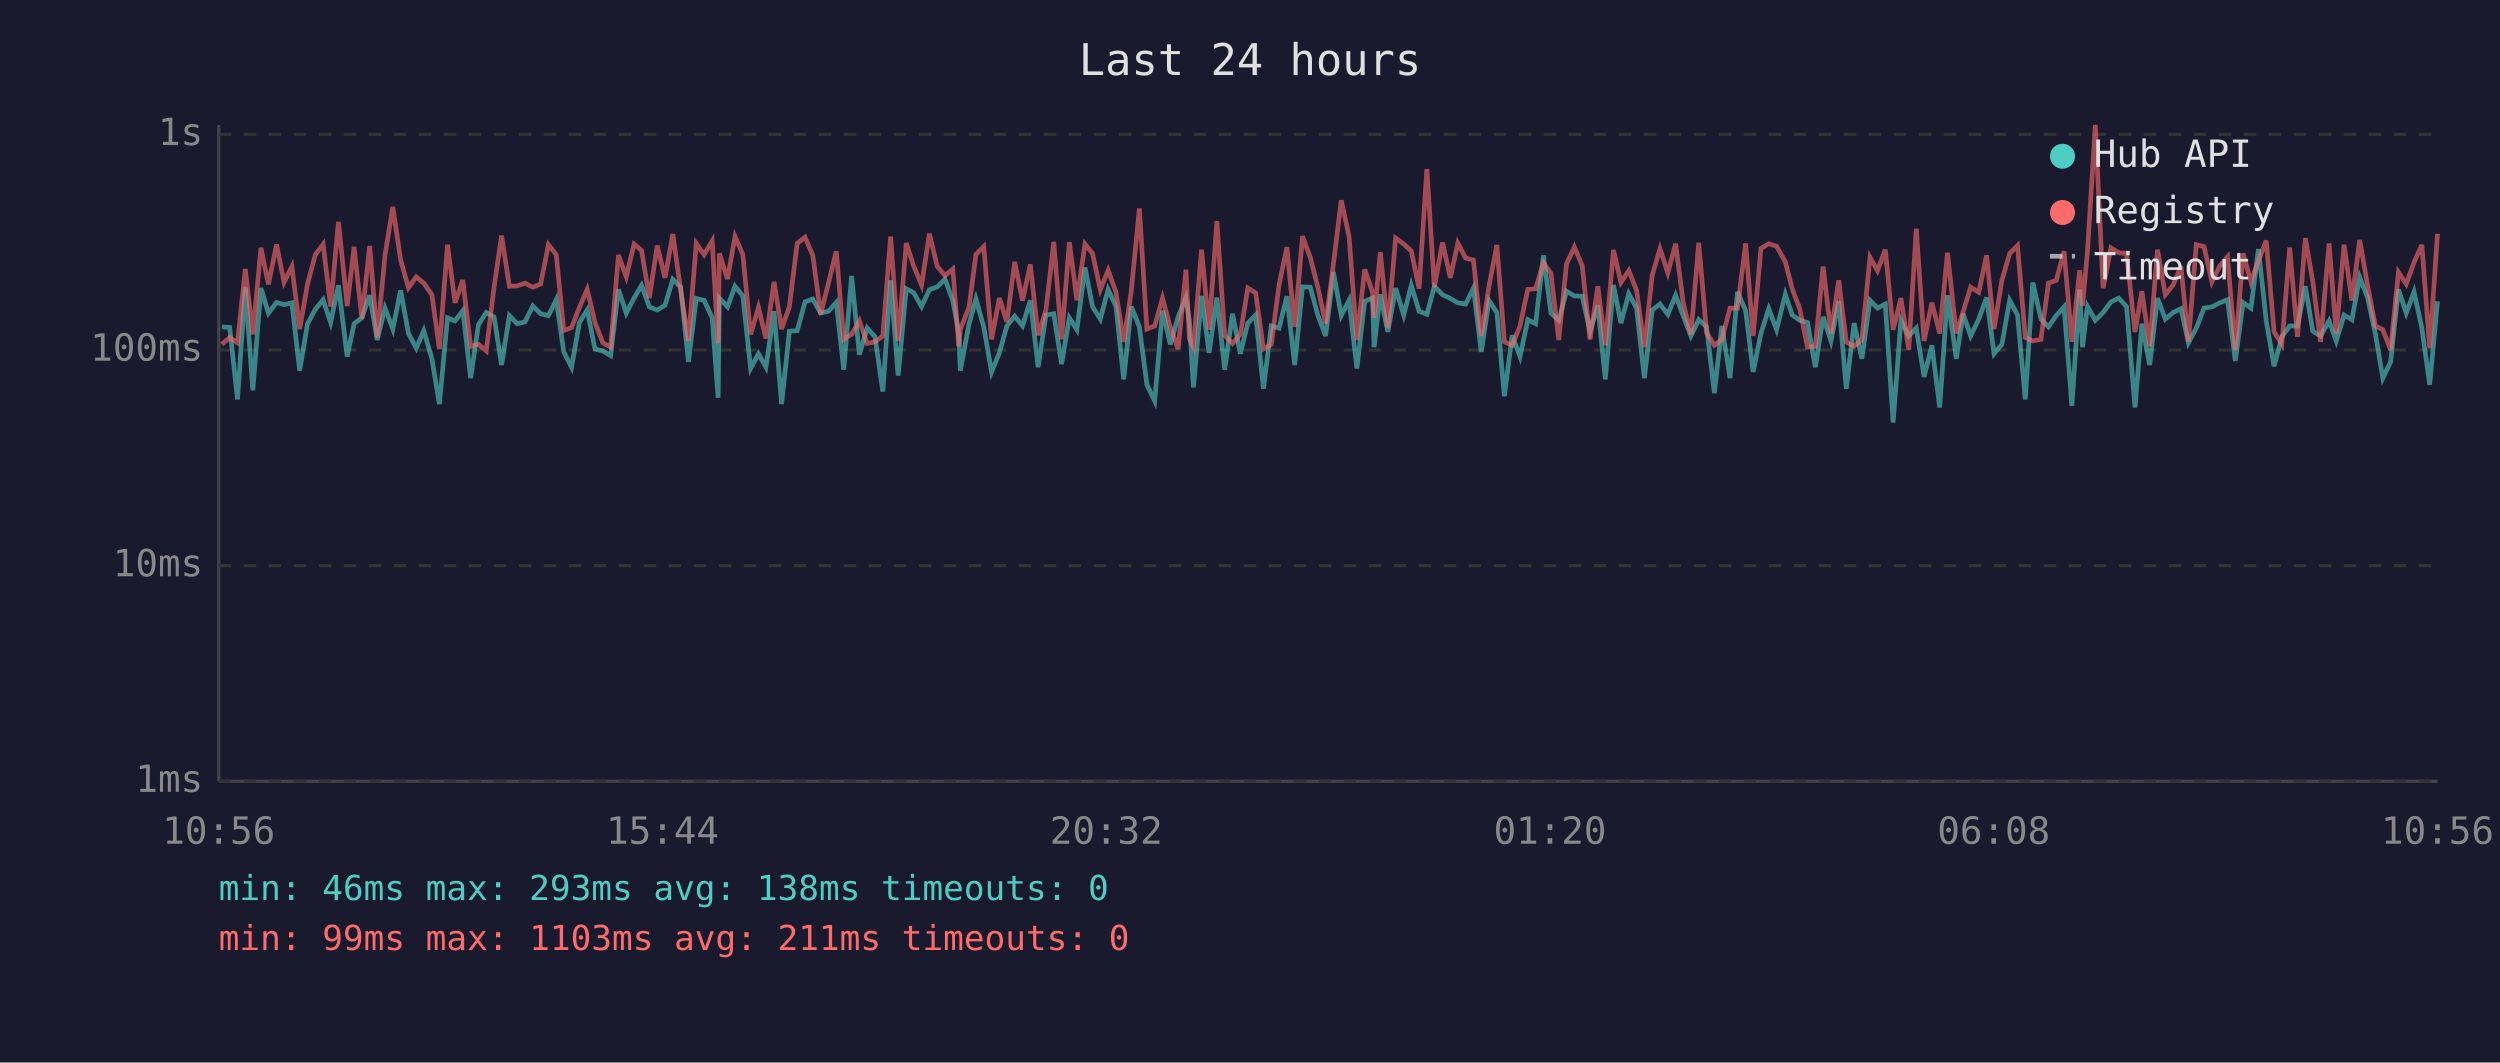
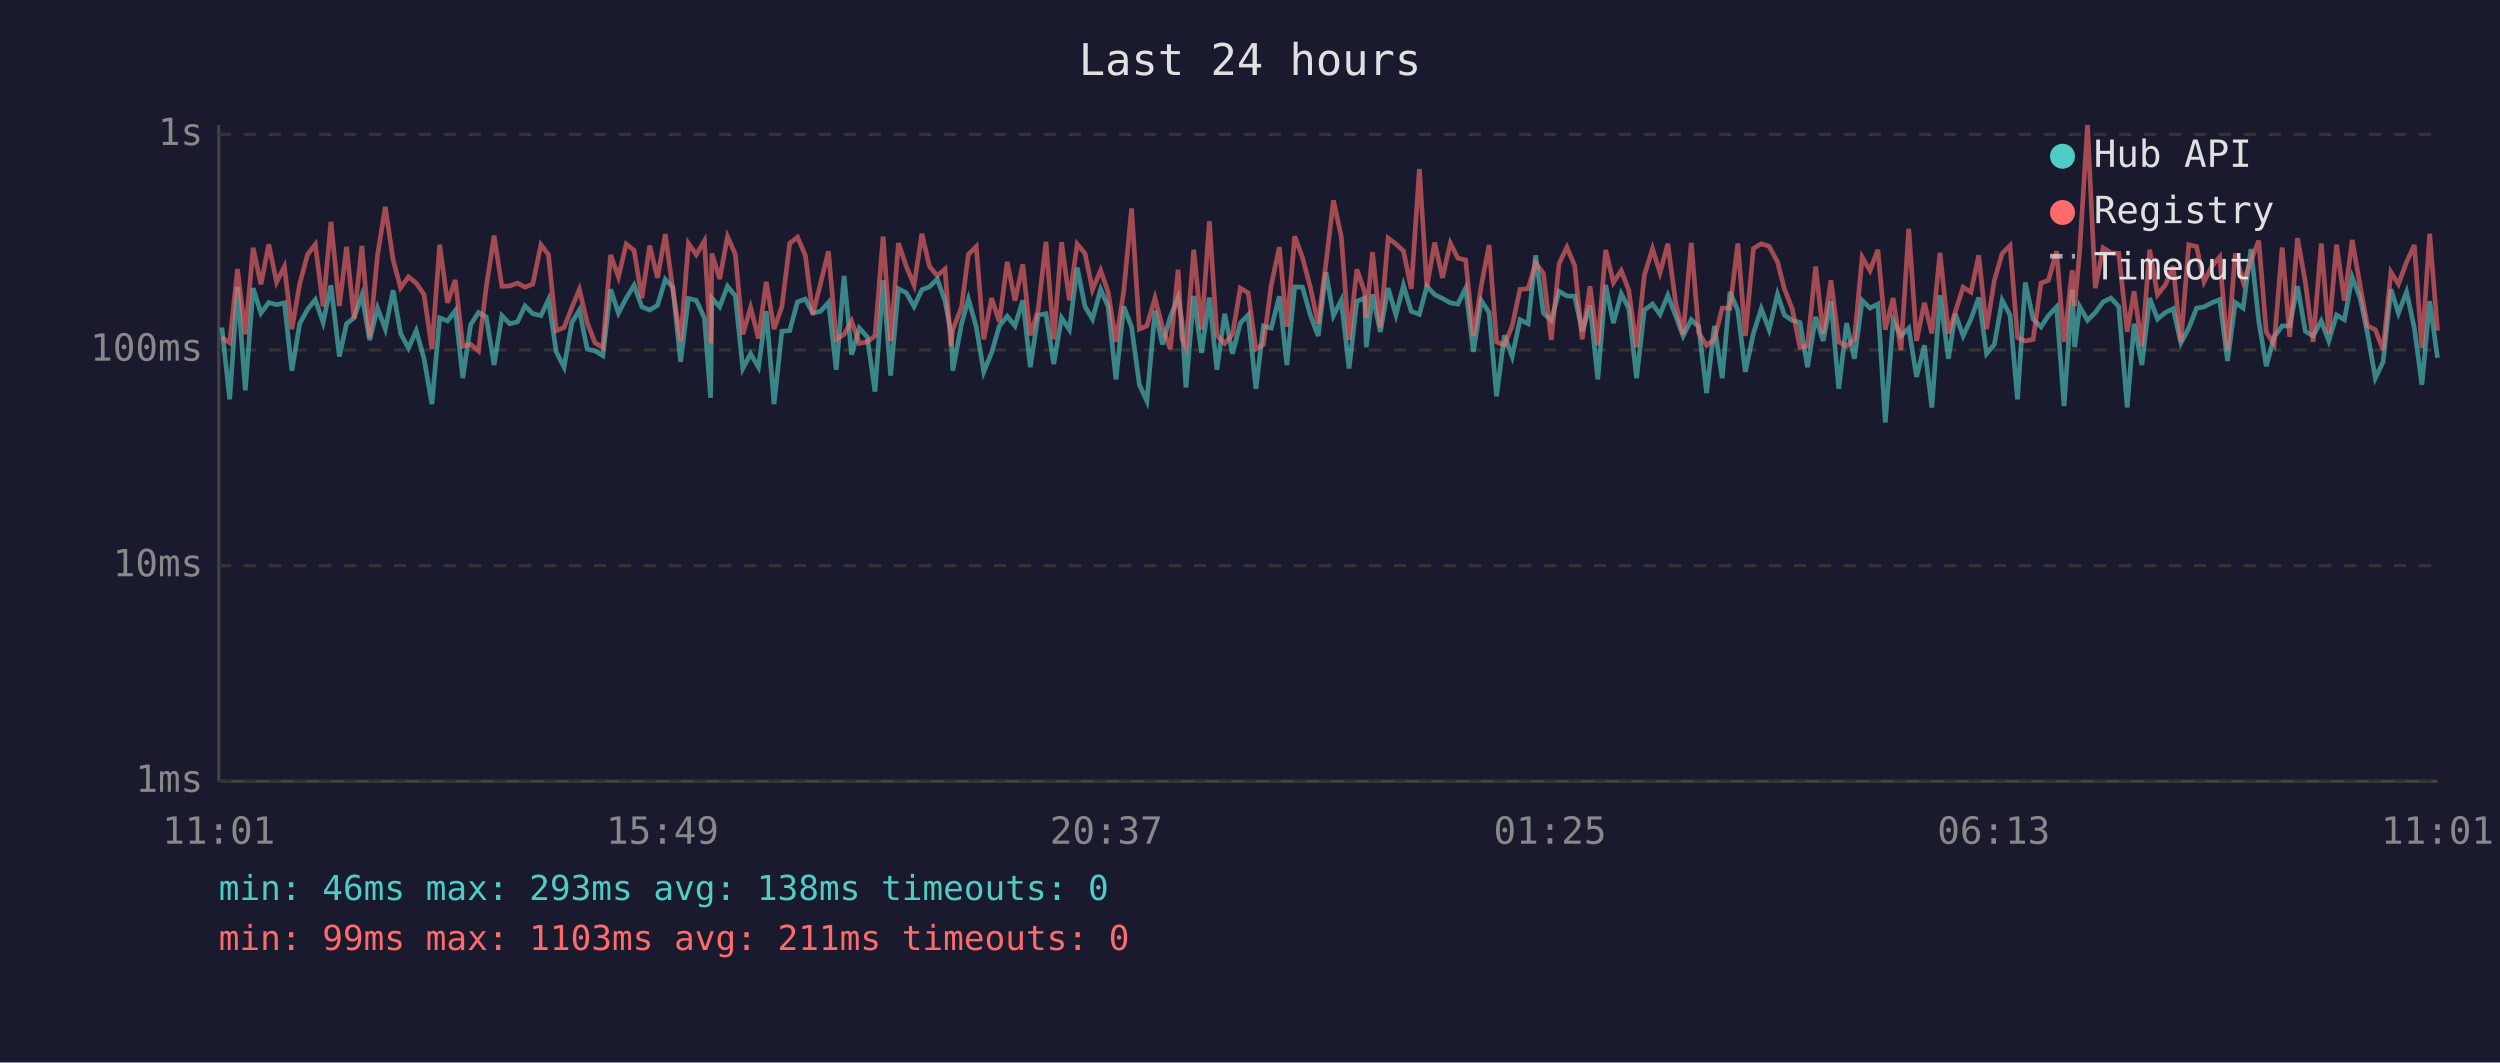
<svg xmlns="http://www.w3.org/2000/svg" viewBox="0 0 800 340" font-family="monospace" font-size="12">
  <rect width="800" height="340" fill="#1a1a2e" />
  <text x="400" y="24" fill="#e0e0e0" font-size="14" text-anchor="middle">Last 24 hours</text>
  <line x1="70" y1="40" x2="70" y2="250" stroke="#444" stroke-width="1" />
  <line x1="70" y1="250" x2="780" y2="250" stroke="#444" stroke-width="1" />
  <line x1="70" y1="250" x2="780" y2="250" stroke="#333" stroke-width="1" stroke-dasharray="4" />
  <text x="65" y="250" fill="#888" text-anchor="end" dominant-baseline="middle">1ms</text>
  <line x1="70" y1="181" x2="780" y2="181" stroke="#333" stroke-width="1" stroke-dasharray="4" />
  <text x="65" y="181" fill="#888" text-anchor="end" dominant-baseline="middle">10ms</text>
  <line x1="70" y1="112" x2="780" y2="112" stroke="#333" stroke-width="1" stroke-dasharray="4" />
  <text x="65" y="112" fill="#888" text-anchor="end" dominant-baseline="middle">100ms</text>
  <line x1="70" y1="43" x2="780" y2="43" stroke="#333" stroke-width="1" stroke-dasharray="4" />
  <text x="65" y="43" fill="#888" text-anchor="end" dominant-baseline="middle">1s</text>
-   <text x="70" y="270" fill="#888" text-anchor="middle">10:56</text>
-   <text x="212" y="270" fill="#888" text-anchor="middle">15:44</text>
-   <text x="354" y="270" fill="#888" text-anchor="middle">20:32</text>
-   <text x="496" y="270" fill="#888" text-anchor="middle">01:20</text>
-   <text x="638" y="270" fill="#888" text-anchor="middle">06:08</text>
-   <text x="780" y="270" fill="#888" text-anchor="middle">10:56</text>
-   <polyline points="71.0,104.6 73.5,104.8 76.0,127.8 78.5,91.8 80.9,124.9 83.5,92.2 85.9,100.2 88.5,96.8 90.9,97.5 93.4,96.9 95.9,118.6 98.4,103.6 100.9,99.0 103.4,95.9 105.8,103.2 108.3,91.3 111.1,114.1 113.3,103.6 115.8,101.7 118.3,94.5 120.7,108.8 123.2,98.6 125.7,105.3 128.2,92.9 130.7,106.7 133.2,111.4 135.6,105.8 138.2,114.8 140.6,129.3 143.2,101.7 145.6,102.7 148.1,99.4 150.6,121.0 153.1,103.9 155.6,100.0 158.1,101.4 160.5,116.8 163.0,101.0 165.5,103.6 168.0,103.0 170.5,97.9 173.0,100.4 175.5,101.0 178.0,95.9 180.4,112.6 182.9,117.5 185.4,103.2 187.9,99.2 190.4,111.7 192.9,112.3 195.4,113.8 197.9,92.6 200.4,100.2 202.9,95.4 205.3,91.3 207.8,98.2 210.3,99.2 212.8,97.7 215.3,89.4 217.8,91.9 220.3,115.8 222.8,95.5 225.3,96.1 227.9,101.7 229.8,127.3 230.2,95.4 232.8,98.2 235.2,91.6 237.7,94.7 240.2,117.9 242.7,113.2 245.1,117.5 247.7,99.6 250.1,129.3 252.6,106.0 255.1,105.8 257.6,96.6 260.1,95.7 262.6,100.2 265.1,99.6 267.6,96.8 270.0,118.3 272.5,88.3 275.0,113.5 277.5,105.0 280.0,107.8 282.5,125.3 285.0,89.7 287.4,120.2 290.0,92.4 292.4,93.7 294.9,98.1 297.4,92.7 299.9,91.8 302.4,89.3 304.9,96.2 306.8,106.5 307.3,118.6 310.1,103.6 312.3,95.7 314.8,104.6 317.3,119.0 319.8,112.9 322.2,104.3 324.7,101.2 327.2,104.3 329.7,96.1 332.2,117.5 334.7,100.8 337.2,100.4 339.7,116.5 342.2,101.7 344.6,105.5 347.2,85.6 349.6,98.1 352.1,102.1 354.6,92.6 357.1,98.1 359.6,121.4 362.0,98.1 364.6,104.6 367.0,123.1 369.5,128.3 372.0,99.4 374.5,110.2 377.0,101.4 379.5,95.2 380.6,102.7 381.9,124.0 384.5,94.7 386.9,112.9 389.4,95.2 391.9,118.3 394.4,100.4 396.9,113.2 399.3,103.4 401.8,100.8 404.3,124.4 406.8,104.3 409.3,105.0 411.8,94.8 414.3,116.8 416.8,91.8 419.3,91.9 421.7,100.8 424.2,107.5 426.7,87.1 429.2,101.0 431.7,96.1 434.2,117.9 436.7,96.4 439.2,95.4 439.7,111.1 441.7,94.2 444.1,106.2 446.6,92.2 449.2,100.8 451.6,91.3 454.1,99.6 456.6,100.6 459.0,91.6 461.6,94.3 464.1,95.5 466.5,96.9 469.0,97.3 471.5,92.2 474.0,112.6 476.5,96.2 479.0,100.0 481.4,126.8 483.9,107.3 486.4,114.1 488.9,102.3 491.4,103.6 493.9,81.7 496.3,100.2 498.8,102.5 501.3,93.2 503.8,94.7 506.3,94.8 508.8,106.0 511.3,97.7 513.7,121.4 516.3,91.2 518.7,103.4 521.2,94.0 523.7,98.6 526.2,121.0 528.7,99.2 531.2,97.3 533.7,100.6 536.2,94.5 538.6,101.0 541.1,107.5 543.6,102.3 546.1,104.6 548.6,125.8 551.0,104.3 553.6,121.0 556.0,93.4 558.6,99.4 561.0,119.0 563.5,106.7 566.0,98.8 568.5,105.5 571.3,94.2 573.5,100.8 575.9,102.5 578.4,103.2 580.9,117.5 583.4,101.4 585.9,109.1 588.4,96.4 590.8,124.4 593.3,103.4 595.8,114.8 598.4,96.1 600.8,98.6 603.3,97.3 605.8,135.2 608.3,102.5 610.8,107.5 613.2,105.0 615.7,120.6 618.2,110.5 620.7,130.4 623.2,94.5 626.0,114.8 628.2,100.4 630.6,107.5 633.2,102.1 635.7,95.2 638.1,113.2 640.6,110.2 643.1,96.1 645.6,100.8 648.1,127.8 650.5,90.4 653.1,102.1 655.5,104.6 658.0,101.0 660.5,98.2 663.0,129.9 665.5,92.7 666.4,111.1 668.0,98.1 670.5,102.5 673.0,100.0 675.5,96.6 678.0,95.4 680.5,98.1 683.2,130.4 685.4,103.6 687.9,116.8 690.4,95.4 692.9,102.1 695.4,100.0 697.9,98.8 700.3,109.7 702.8,105.0 705.3,98.6 707.8,98.2 710.3,96.9 712.8,95.9 715.3,115.5 717.8,96.8 720.3,98.6 722.7,79.7 725.2,102.7 727.7,117.2 730.2,107.8 732.7,104.3 735.2,104.3 737.7,91.6 740.1,106.0 742.6,107.5 745.3,102.7 747.6,109.1 750.1,100.8 752.6,102.3 755.1,88.7 757.6,95.2 760.1,106.7 762.5,121.0 765.0,115.8 767.5,92.6 770.0,100.2 772.5,93.4 775.0,105.0 777.5,123.1 780.0,96.4" fill="none" stroke="#4ecdc4" stroke-width="1.5" opacity="0.6" />
-   <polyline points="71.0,110.2 73.5,108.0 76.0,109.7 78.5,86.1 80.9,107.0 83.5,79.3 85.9,91.0 88.5,78.2 90.9,90.3 93.4,85.3 95.9,105.3 98.4,90.9 100.9,81.5 103.4,78.2 105.8,98.1 108.3,71.0 111.1,97.9 113.3,79.0 115.8,101.9 118.3,78.7 120.7,108.0 123.2,81.7 125.7,66.2 128.2,83.2 130.7,92.1 133.2,88.6 135.6,90.6 138.2,94.3 140.6,111.7 143.2,78.3 145.6,96.9 148.1,89.6 150.6,110.8 153.1,110.2 155.6,112.3 158.1,91.9 160.5,75.4 163.0,91.6 165.5,91.5 168.0,90.6 170.5,91.9 173.0,90.9 175.5,78.3 178.0,81.5 180.4,105.8 182.9,104.8 185.4,98.4 187.9,92.6 190.4,103.2 192.9,109.7 195.4,111.1 197.9,81.6 200.4,88.6 202.9,78.1 205.3,80.1 207.8,95.4 210.3,78.6 212.8,88.9 215.3,74.9 217.8,92.7 220.3,109.1 222.8,77.9 225.3,81.5 227.9,77.1 229.8,109.9 230.2,81.1 232.8,89.3 235.2,75.7 237.7,81.4 240.2,107.0 242.7,98.4 245.1,108.3 247.7,90.2 250.1,105.3 252.6,98.2 255.1,77.9 257.6,75.9 260.1,81.7 262.6,100.6 265.1,90.6 267.6,80.4 270.0,108.6 272.5,107.0 275.0,102.7 277.5,109.9 280.0,109.4 282.5,107.5 285.0,75.7 287.4,109.1 290.0,77.8 292.4,85.2 294.9,91.2 297.4,74.8 299.9,85.2 302.4,88.2 304.9,86.1 306.8,110.8 307.3,105.5 310.1,98.2 312.3,81.4 314.8,78.9 317.3,108.6 319.8,95.4 322.2,103.0 324.7,83.8 327.2,96.2 329.7,84.6 332.2,107.3 334.7,99.2 337.2,77.4 339.7,108.6 342.2,77.5 344.6,96.1 347.2,78.1 349.6,81.1 352.1,92.7 354.6,86.5 357.1,93.5 359.6,109.4 362.0,93.2 364.6,66.7 367.0,105.3 369.5,104.3 372.0,95.4 374.5,104.8 377.0,111.7 379.5,86.3 380.6,108.3 381.9,111.1 384.5,79.9 386.9,105.5 389.4,70.8 391.9,107.3 394.4,109.9 396.9,107.0 399.3,92.2 401.8,93.7 404.3,111.7 406.8,110.2 409.3,91.2 411.8,79.1 414.3,104.6 416.8,75.6 419.3,82.4 421.7,91.9 424.2,103.6 426.7,84.4 429.2,64.1 431.7,75.7 434.2,108.8 436.7,86.2 439.2,93.5 439.7,101.7 441.7,80.7 444.1,104.8 446.6,76.2 449.2,78.1 451.6,80.3 454.1,92.4 456.6,54.1 459.0,91.9 461.6,77.6 464.1,88.9 466.5,77.8 469.0,82.6 471.5,83.2 474.0,107.5 476.5,91.5 479.0,78.4 481.4,109.4 483.9,110.5 486.4,104.3 488.9,92.6 491.4,92.4 493.9,84.1 496.3,87.5 498.8,108.8 501.3,84.4 503.8,79.1 506.3,85.0 508.8,108.6 511.3,91.6 513.7,110.5 516.3,80.0 518.7,90.4 521.2,86.6 523.7,92.9 526.2,111.1 528.7,88.1 531.2,79.6 533.7,87.3 536.2,78.0 538.6,96.8 541.1,107.0 543.6,77.7 546.1,106.5 548.6,110.5 551.0,108.6 553.6,98.6 556.0,98.6 558.6,77.9 561.0,107.5 563.5,79.5 566.0,78.0 568.5,78.8 571.3,83.8 573.5,92.4 575.9,98.8 578.4,111.1 580.9,110.8 583.4,85.3 585.9,106.7 588.4,89.7 590.8,109.4 593.3,110.8 595.8,108.6 598.4,82.3 600.8,86.6 603.3,79.9 605.8,105.5 608.3,95.4 610.8,112.0 613.2,73.2 615.7,109.1 618.2,96.9 620.7,106.7 623.2,80.9 626.0,106.7 628.2,99.8 630.6,91.9 633.2,93.5 635.7,81.7 638.1,105.3 640.6,89.7 643.1,81.1 645.6,78.6 648.1,108.0 650.5,109.1 653.1,108.6 655.5,90.6 658.0,89.7 660.5,80.4 663.0,109.4 665.5,86.5 666.4,97.9 668.0,80.3 670.5,40.0 673.0,92.2 675.5,79.3 678.0,80.9 680.5,81.1 683.2,106.2 685.4,93.2 687.9,110.8 690.4,79.9 692.9,94.3 695.4,91.2 697.9,85.2 700.3,109.4 702.8,78.3 705.3,78.9 707.8,90.2 710.3,85.2 712.8,82.2 715.3,112.0 717.8,81.1 720.3,90.2 722.7,83.4 725.2,77.0 727.7,106.2 730.2,110.2 732.7,79.2 735.2,107.8 737.7,76.2 740.1,90.2 742.6,109.4 745.3,77.9 747.6,106.7 750.1,78.3 752.6,96.2 755.1,76.8 757.6,91.2 760.1,104.3 762.5,105.5 765.0,112.0 767.5,87.1 770.0,90.9 772.5,83.9 775.0,78.4 777.5,111.4 780.0,74.8" fill="none" stroke="#ff6b6b" stroke-width="1.5" opacity="0.6" />
+   <text x="70" y="270" fill="#888" text-anchor="middle">11:01</text>
+   <text x="212" y="270" fill="#888" text-anchor="middle">15:49</text>
+   <text x="354" y="270" fill="#888" text-anchor="middle">20:37</text>
+   <text x="496" y="270" fill="#888" text-anchor="middle">01:25</text>
+   <text x="638" y="270" fill="#888" text-anchor="middle">06:13</text>
+   <text x="780" y="270" fill="#888" text-anchor="middle">11:01</text>
+   <polyline points="71.0,104.8 73.5,127.8 76.0,91.8 78.5,124.9 81.0,92.2 83.5,100.2 86.0,96.8 88.5,97.5 91.0,96.9 93.4,118.6 95.9,103.6 98.4,99.0 100.9,95.9 103.4,103.2 105.9,91.3 108.6,114.1 110.9,103.6 113.3,101.7 115.8,94.5 118.3,108.8 120.8,98.6 123.3,105.3 125.8,92.9 128.2,106.7 130.7,111.4 133.2,105.8 135.7,114.8 138.2,129.3 140.7,101.7 143.2,102.7 145.7,99.4 148.1,121.0 150.6,103.9 153.1,100.0 155.6,101.4 158.1,116.8 160.6,101.0 163.1,103.6 165.6,103.0 168.0,97.9 170.5,100.4 173.1,101.0 175.5,95.9 178.0,112.6 180.5,117.5 183.0,103.2 185.4,99.2 187.9,111.7 190.4,112.3 192.9,113.8 195.4,92.6 197.9,100.2 200.4,95.4 202.9,91.3 205.4,98.2 207.9,99.2 210.4,97.7 212.9,89.4 215.3,91.9 217.8,115.8 220.3,95.5 222.8,96.1 225.4,101.7 227.4,127.3 227.8,95.4 230.3,98.2 232.8,91.6 235.3,94.7 237.7,117.9 240.2,113.2 242.7,117.5 245.2,99.6 247.7,129.3 250.2,106.0 252.7,105.8 255.2,96.6 257.7,95.7 260.1,100.2 262.6,99.6 265.1,96.8 267.6,118.3 270.1,88.3 272.5,113.5 275.0,105.0 277.5,107.8 280.0,125.3 282.6,89.7 285.0,120.2 287.5,92.4 290.0,93.7 292.5,98.1 295.0,92.7 297.4,91.8 299.9,89.3 302.4,96.2 304.3,106.5 304.9,118.6 307.7,103.6 309.9,95.7 312.4,104.6 314.8,119.0 317.3,112.9 319.8,104.3 322.3,101.2 324.8,104.3 327.3,96.1 329.7,117.5 332.2,100.8 334.7,100.4 337.2,116.5 339.7,101.7 342.2,105.5 344.7,85.6 347.2,98.1 349.6,102.1 352.2,92.6 354.6,98.1 357.1,121.4 359.6,98.1 362.1,104.6 364.6,123.1 367.0,128.3 369.6,99.4 372.0,110.2 374.5,101.4 377.0,95.2 378.2,102.7 379.5,124.0 382.0,94.7 384.5,112.9 387.0,95.2 389.4,118.3 391.9,100.4 394.4,113.2 396.9,103.4 399.4,100.8 401.9,124.4 404.3,104.3 406.8,105.0 409.4,94.8 411.8,116.8 414.3,91.8 416.8,91.9 419.3,100.8 421.8,107.5 424.3,87.1 426.7,101.0 429.2,96.1 431.7,117.9 434.2,96.4 436.7,95.4 437.2,111.1 439.2,94.2 441.7,106.2 444.2,92.2 446.7,100.8 449.1,91.3 451.6,99.6 454.2,100.6 456.6,91.6 459.1,94.3 461.6,95.5 464.1,96.9 466.5,97.3 469.0,92.2 471.5,112.6 474.0,96.2 476.5,100.0 478.9,126.8 481.4,107.3 483.9,114.1 486.4,102.3 489.0,103.6 491.4,81.7 493.9,100.2 496.4,102.5 498.9,93.2 501.4,94.7 503.9,94.8 506.3,106.0 508.8,97.7 511.3,121.4 513.8,91.2 516.3,103.4 518.8,94.0 521.2,98.6 523.7,121.0 526.2,99.2 528.8,97.3 531.2,100.6 533.7,94.5 536.2,101.0 538.6,107.5 541.2,102.3 543.6,104.6 546.1,125.8 548.6,104.3 551.1,121.0 553.6,93.4 556.1,99.4 558.5,119.0 561.1,106.7 563.6,98.8 566.1,105.5 568.8,94.2 571.0,100.8 573.5,102.5 576.0,103.2 578.4,117.5 581.0,101.4 583.4,109.1 585.9,96.4 588.4,124.4 590.9,103.4 593.4,114.8 595.9,96.1 598.4,98.6 600.9,97.3 603.3,135.2 605.8,102.5 608.3,107.5 610.8,105.0 613.3,120.6 615.8,110.5 618.2,130.4 620.8,94.5 623.5,114.8 625.7,100.4 628.2,107.5 630.7,102.1 633.2,95.2 635.7,113.2 638.2,110.2 640.7,96.1 643.2,100.8 645.6,127.8 648.1,90.4 650.6,102.1 653.1,104.6 655.5,101.0 658.1,98.2 660.5,129.9 663.1,92.7 663.9,111.1 665.5,98.1 668.0,102.5 670.5,100.0 673.0,96.6 675.5,95.4 678.0,98.1 680.7,130.4 682.9,103.6 685.4,116.8 687.9,95.4 690.4,102.1 692.9,100.0 695.4,98.8 697.9,109.7 700.4,105.0 702.9,98.6 705.3,98.2 707.8,96.9 710.3,95.9 712.8,115.5 715.3,96.8 717.8,98.6 720.3,79.7 722.8,102.7 725.2,117.2 727.7,107.8 730.3,104.3 732.7,104.3 735.2,91.6 737.7,106.0 740.2,107.5 742.8,102.7 745.2,109.1 747.7,100.8 750.2,102.3 752.7,88.7 755.2,95.2 757.6,106.7 760.1,121.0 762.6,115.8 765.1,92.6 767.5,100.2 770.1,93.4 772.6,105.0 775.0,123.1 777.5,96.4 780.0,114.5" fill="none" stroke="#4ecdc4" stroke-width="1.5" opacity="0.6" />
+   <polyline points="71.0,108.0 73.5,109.7 76.0,86.1 78.5,107.0 81.0,79.3 83.5,91.0 86.0,78.2 88.5,90.3 91.0,85.3 93.4,105.3 95.9,90.9 98.4,81.5 100.9,78.2 103.4,98.1 105.9,71.0 108.6,97.9 110.9,79.0 113.3,101.9 115.8,78.7 118.3,108.0 120.8,81.7 123.3,66.2 125.8,83.2 128.2,92.1 130.7,88.6 133.2,90.6 135.7,94.3 138.2,111.7 140.7,78.3 143.2,96.9 145.7,89.6 148.1,110.8 150.6,110.2 153.1,112.3 155.6,91.9 158.1,75.4 160.6,91.6 163.1,91.5 165.6,90.6 168.0,91.9 170.5,90.9 173.1,78.3 175.5,81.5 178.0,105.8 180.5,104.8 183.0,98.4 185.4,92.6 187.9,103.2 190.4,109.7 192.9,111.1 195.4,81.6 197.9,88.6 200.4,78.1 202.9,80.1 205.4,95.4 207.9,78.6 210.4,88.9 212.9,74.9 215.3,92.7 217.8,109.1 220.3,77.9 222.8,81.5 225.4,77.1 227.4,109.9 227.8,81.1 230.3,89.3 232.8,75.7 235.3,81.4 237.7,107.0 240.2,98.4 242.7,108.3 245.2,90.2 247.7,105.3 250.2,98.2 252.7,77.9 255.2,75.9 257.7,81.7 260.1,100.6 262.6,90.6 265.1,80.4 267.6,108.6 270.1,107.0 272.5,102.7 275.0,109.9 277.5,109.4 280.0,107.5 282.6,75.7 285.0,109.1 287.5,77.8 290.0,85.2 292.5,91.2 295.0,74.8 297.4,85.2 299.9,88.2 302.4,86.1 304.3,110.8 304.9,105.5 307.7,98.2 309.9,81.4 312.4,78.9 314.8,108.6 317.3,95.4 319.8,103.0 322.3,83.8 324.8,96.2 327.3,84.6 329.7,107.3 332.2,99.2 334.7,77.4 337.2,108.6 339.7,77.5 342.2,96.1 344.7,78.1 347.2,81.1 349.6,92.7 352.2,86.5 354.6,93.5 357.1,109.4 359.6,93.2 362.1,66.7 364.6,105.3 367.0,104.3 369.6,95.4 372.0,104.8 374.5,111.7 377.0,86.3 378.2,108.3 379.5,111.1 382.0,79.9 384.5,105.5 387.0,70.8 389.4,107.3 391.9,109.9 394.4,107.0 396.9,92.2 399.4,93.7 401.9,111.7 404.3,110.2 406.8,91.2 409.4,79.1 411.8,104.6 414.3,75.6 416.8,82.4 419.3,91.9 421.8,103.6 424.3,84.4 426.7,64.1 429.2,75.7 431.7,108.8 434.2,86.2 436.7,93.5 437.2,101.7 439.2,80.7 441.7,104.8 444.2,76.2 446.7,78.1 449.1,80.3 451.6,92.4 454.2,54.1 456.6,91.9 459.1,77.6 461.6,88.9 464.1,77.8 466.5,82.6 469.0,83.2 471.5,107.5 474.0,91.5 476.5,78.4 478.9,109.4 481.4,110.5 483.9,104.3 486.4,92.6 489.0,92.4 491.4,84.1 493.9,87.5 496.4,108.8 498.9,84.4 501.4,79.1 503.9,85.0 506.3,108.6 508.8,91.6 511.3,110.5 513.8,80.0 516.3,90.4 518.8,86.6 521.2,92.9 523.7,111.1 526.2,88.1 528.8,79.6 531.2,87.3 533.7,78.0 536.2,96.8 538.6,107.0 541.2,77.7 543.6,106.5 546.1,110.5 548.6,108.6 551.1,98.6 553.6,98.6 556.1,77.9 558.5,107.5 561.1,79.5 563.6,78.0 566.1,78.8 568.8,83.8 571.0,92.4 573.5,98.8 576.0,111.1 578.4,110.8 581.0,85.3 583.4,106.7 585.9,89.7 588.4,109.4 590.9,110.8 593.4,108.6 595.9,82.3 598.4,86.6 600.9,79.9 603.3,105.5 605.8,95.4 608.3,112.0 610.8,73.2 613.3,109.1 615.8,96.9 618.2,106.7 620.8,80.9 623.5,106.7 625.7,99.8 628.2,91.9 630.7,93.5 633.2,81.7 635.7,105.3 638.2,89.7 640.7,81.1 643.2,78.6 645.6,108.0 648.1,109.1 650.6,108.6 653.1,90.6 655.5,89.7 658.1,80.4 660.5,109.4 663.1,86.5 663.9,97.9 665.5,80.3 668.0,40.0 670.5,92.2 673.0,79.3 675.5,80.9 678.0,81.1 680.7,106.2 682.9,93.2 685.4,110.8 687.9,79.9 690.4,94.3 692.9,91.2 695.4,85.2 697.9,109.4 700.4,78.3 702.9,78.9 705.3,90.2 707.8,85.2 710.3,82.2 712.8,112.0 715.3,81.1 717.8,90.2 720.3,83.4 722.8,77.0 725.2,106.2 727.7,110.2 730.3,79.2 732.7,107.8 735.2,76.2 737.7,90.2 740.2,109.4 742.8,77.9 745.2,106.7 747.7,78.3 750.2,96.2 752.7,76.8 755.2,91.2 757.6,104.3 760.1,105.5 762.6,112.0 765.1,87.1 767.5,90.9 770.1,83.9 772.6,78.4 775.0,111.4 777.5,74.8 780.0,105.8" fill="none" stroke="#ff6b6b" stroke-width="1.5" opacity="0.6" />
  <circle cx="660" cy="50" r="4" fill="#4ecdc4" />
  <text x="670" y="50" fill="#e0e0e0" dominant-baseline="middle">Hub API</text>
  <circle cx="660" cy="68" r="4" fill="#ff6b6b" />
  <text x="670" y="68" fill="#e0e0e0" dominant-baseline="middle">Registry</text>
  <line x1="656" y1="82" x2="664" y2="82" stroke="#e0e0e0" stroke-width="1.5" stroke-dasharray="4,3" opacity="0.7" />
  <text x="670" y="86" fill="#e0e0e0" dominant-baseline="middle">Timeout</text>
  <text x="70" y="288" fill="#4ecdc4" font-size="11">min: 46ms  max: 293ms  avg: 138ms  timeouts: 0</text>
  <text x="70" y="304" fill="#ff6b6b" font-size="11">min: 99ms  max: 1103ms  avg: 211ms  timeouts: 0</text>
</svg>
